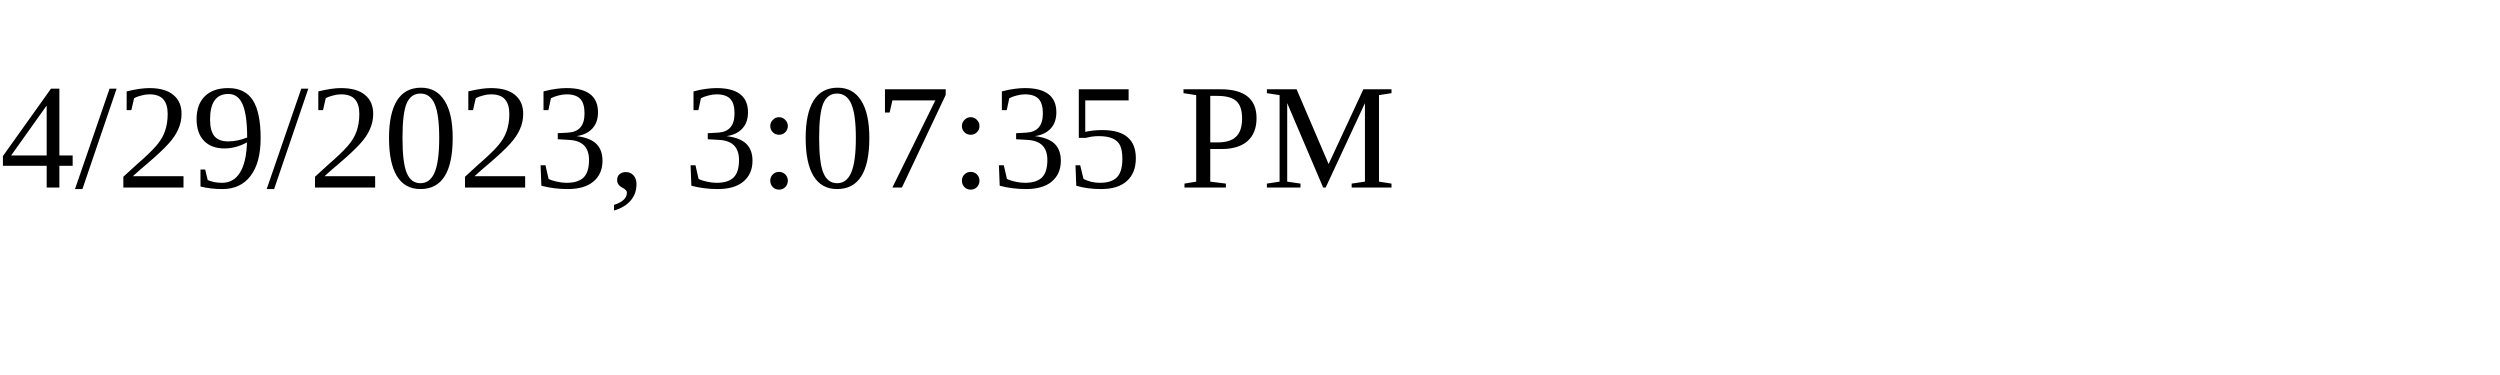
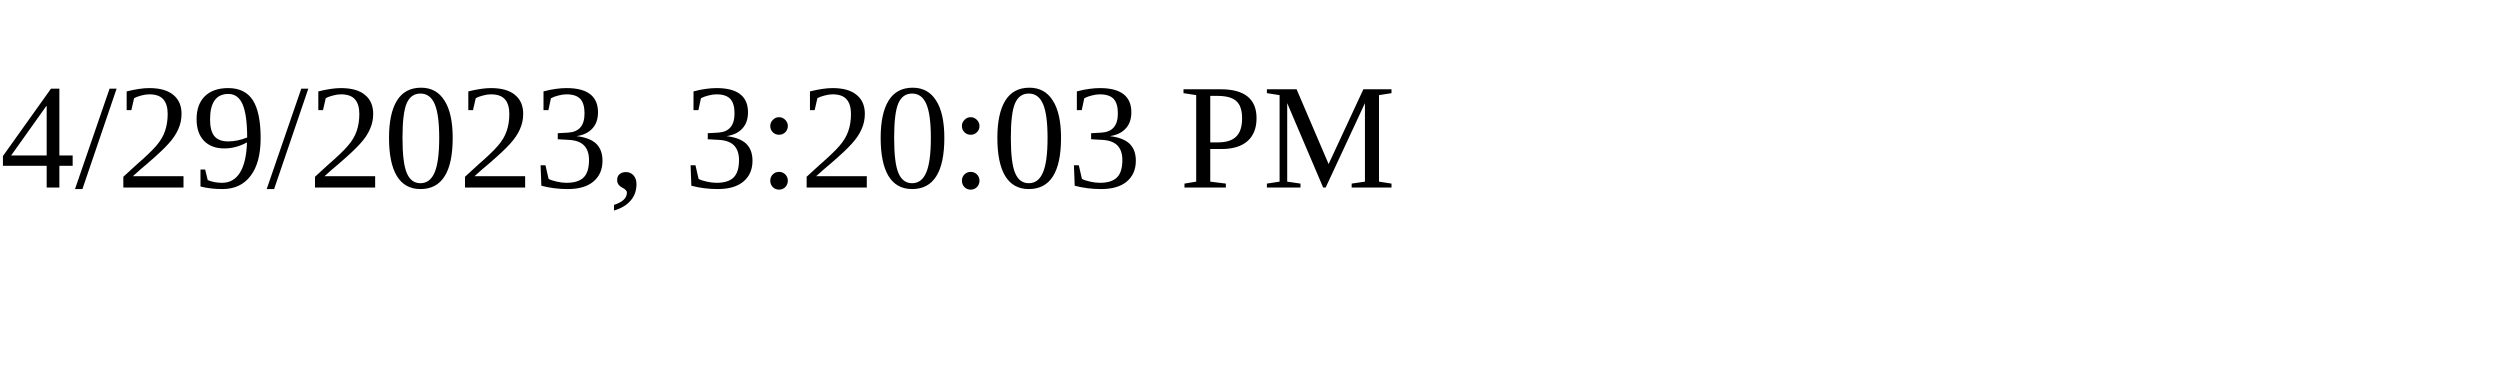
<svg xmlns="http://www.w3.org/2000/svg" height="30" width="200">
-   <text x="0" y="15">4/29/2023, 3:07:35 PM</text>
+   <text x="0" y="15">4/29/2023, 3:20:03 PM</text>
</svg>
